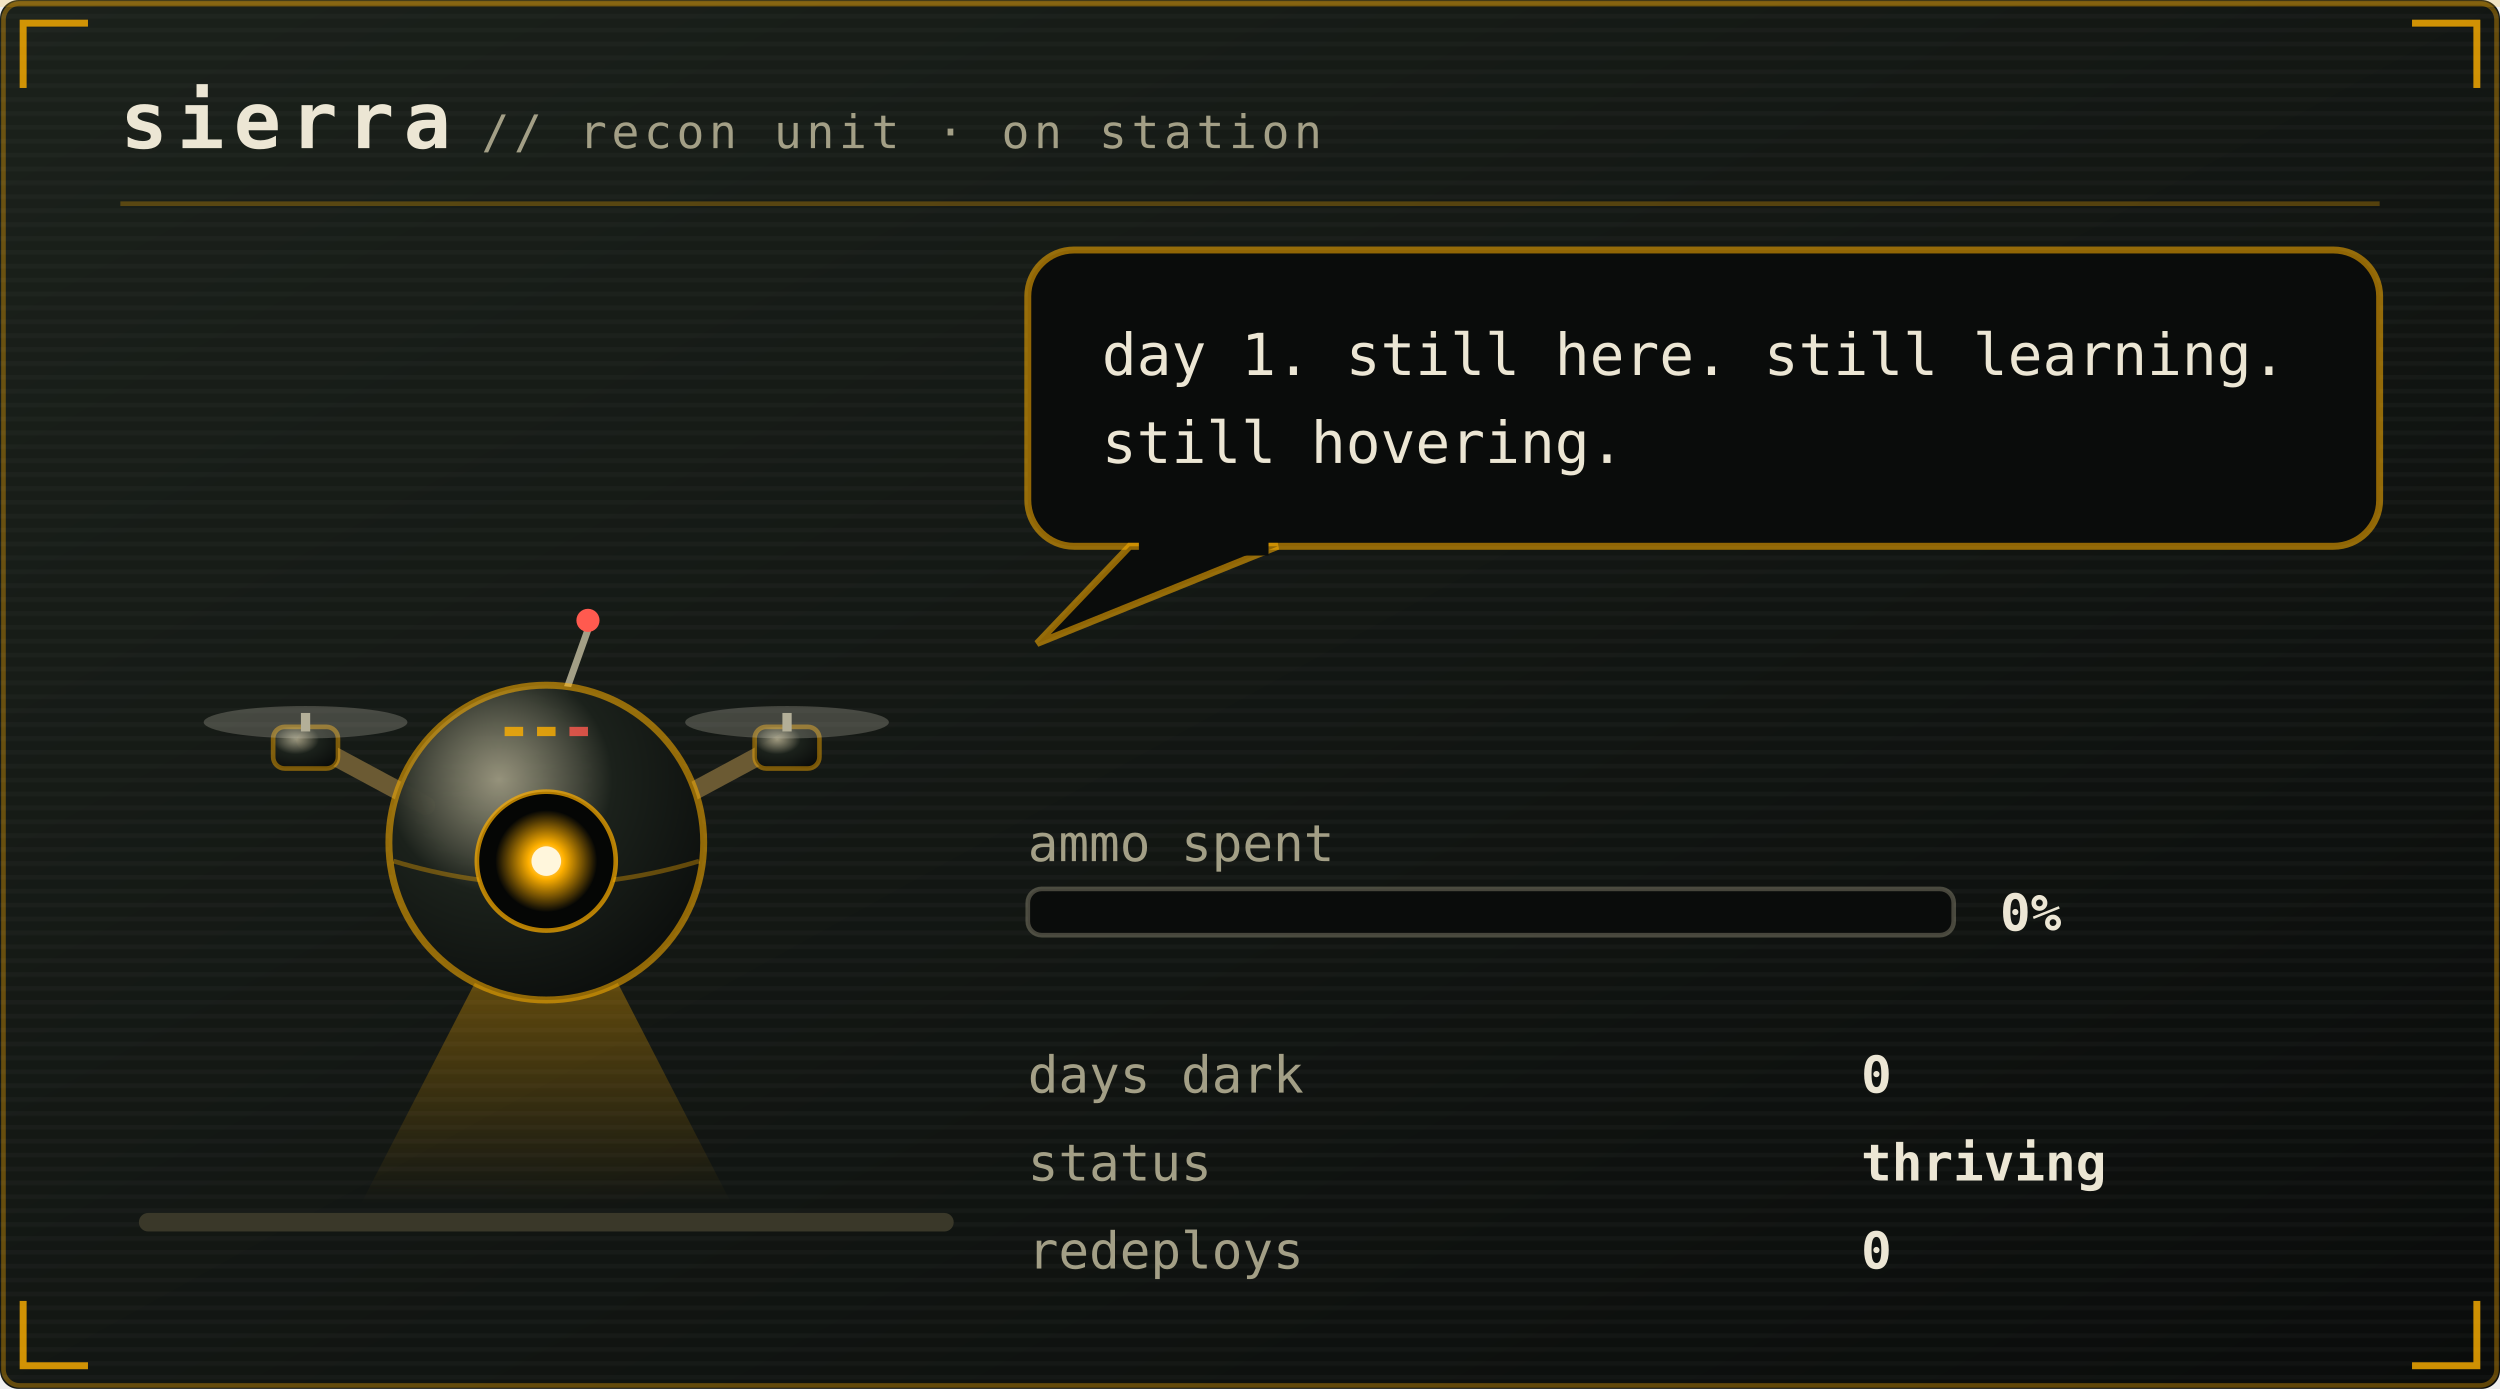
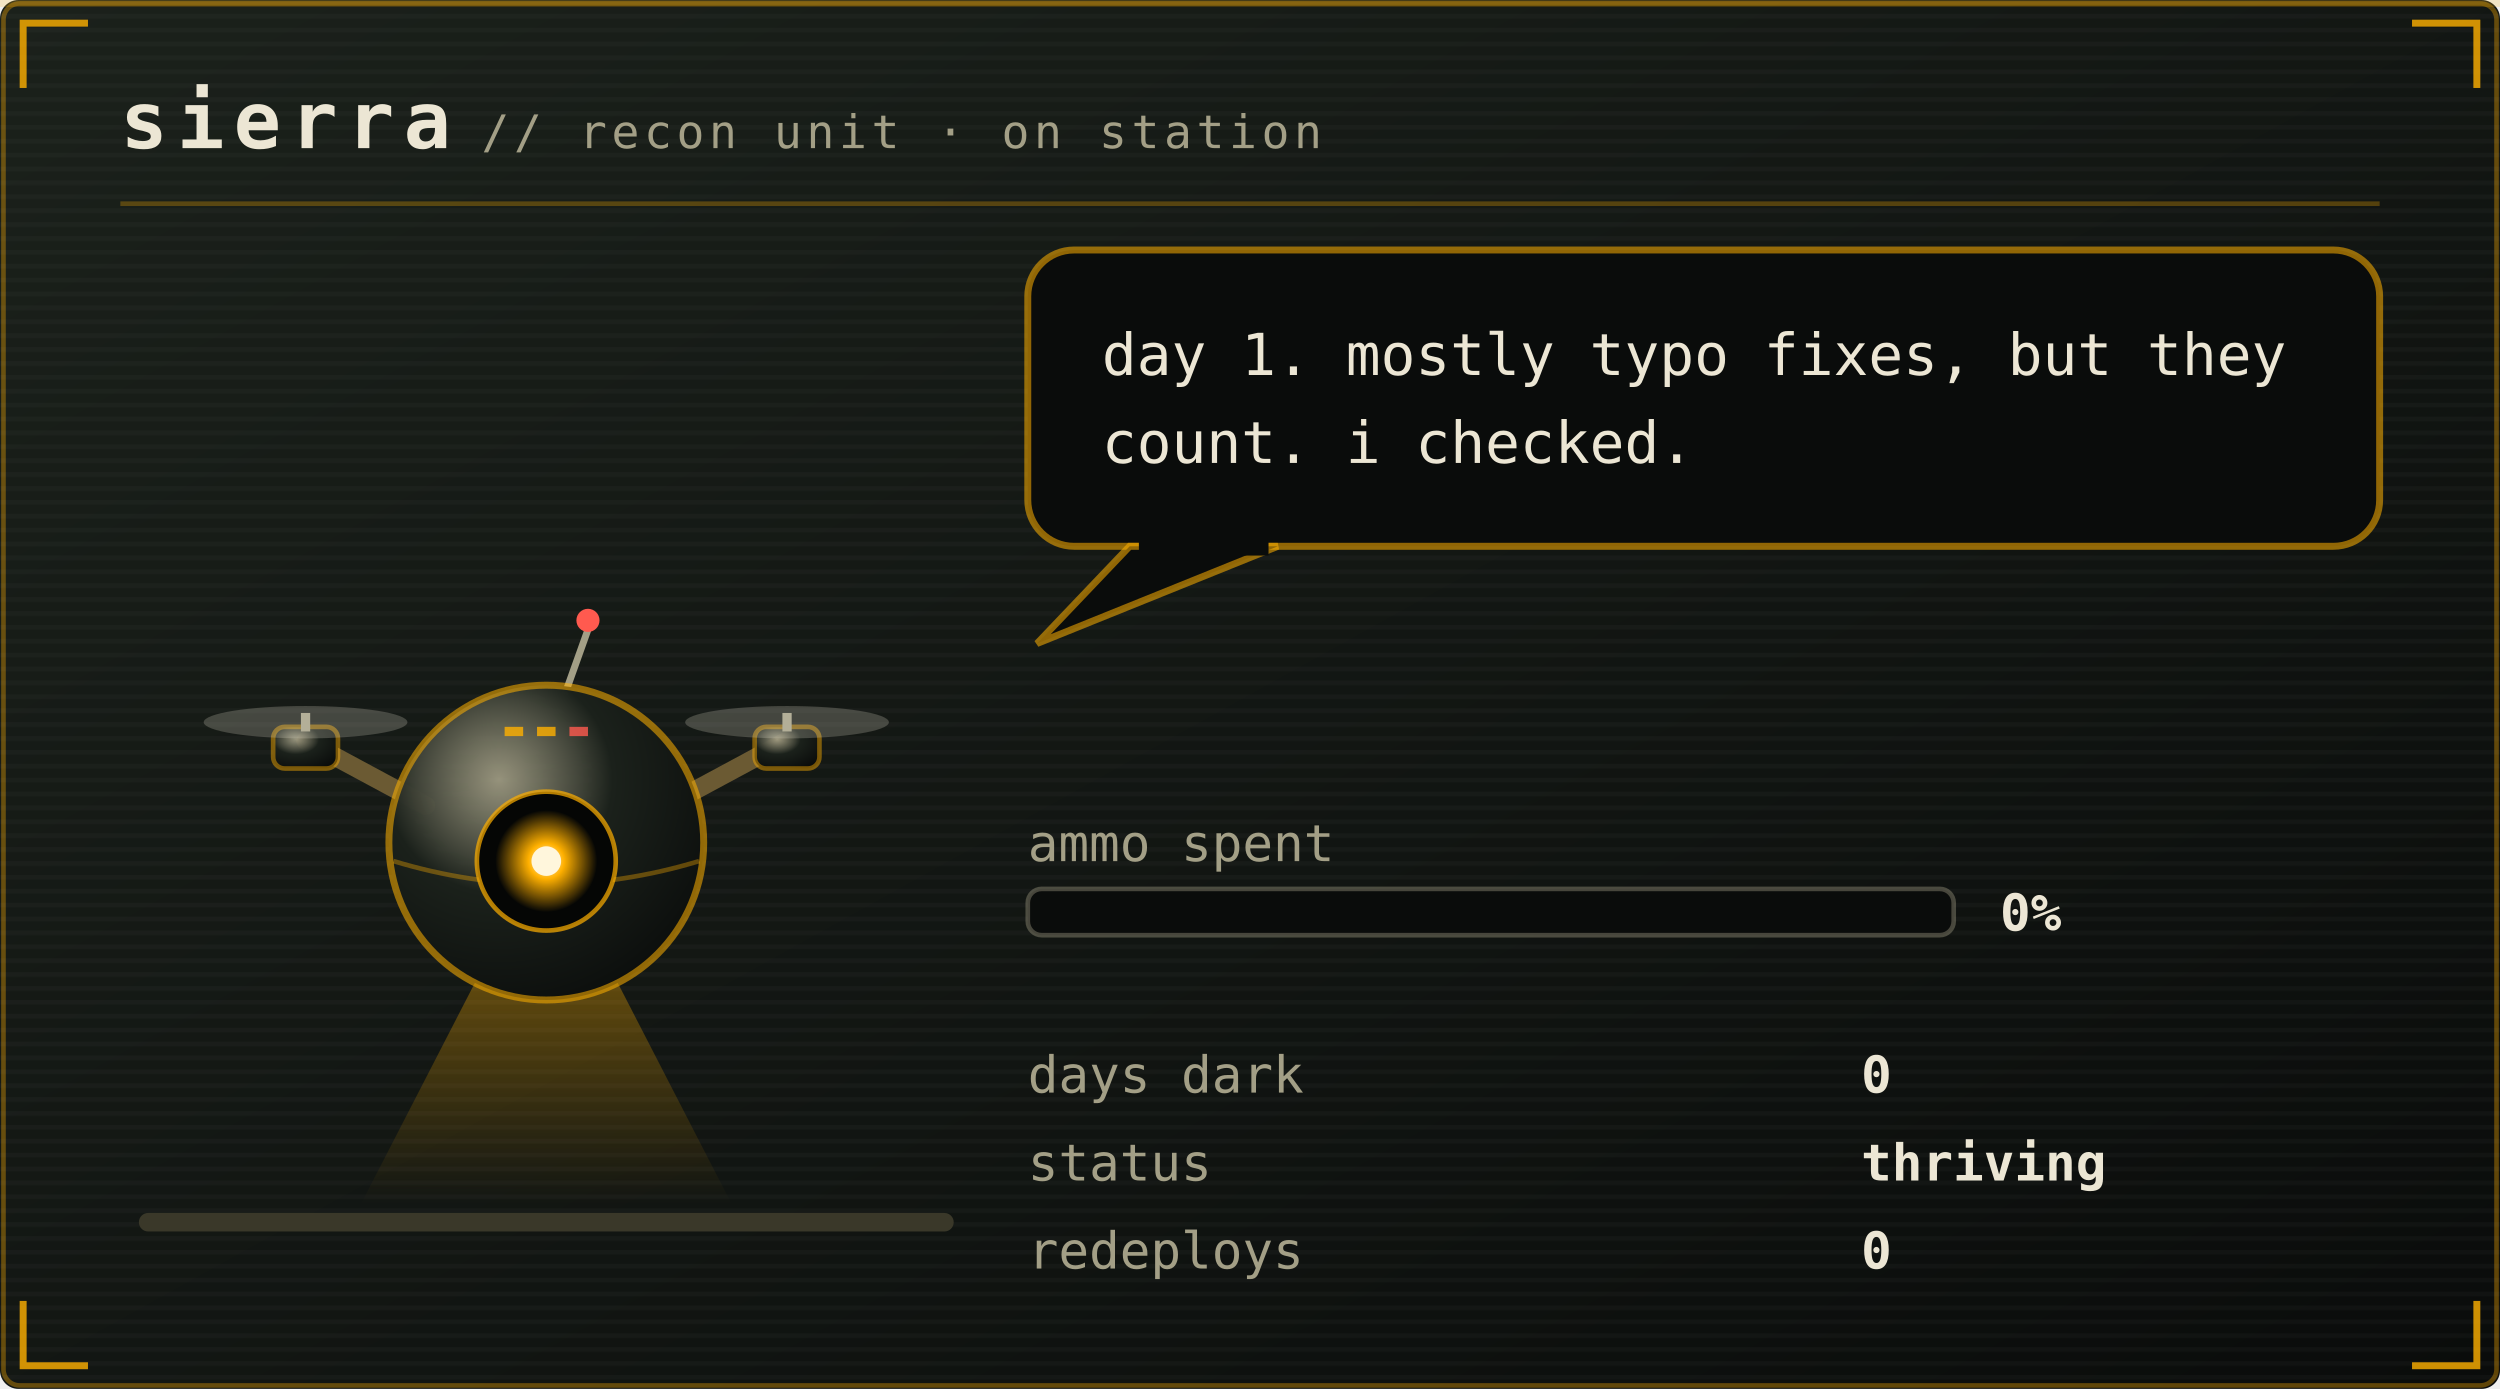
<svg xmlns="http://www.w3.org/2000/svg" viewBox="0 0 540 300" width="540" height="300" role="img" aria-labelledby="pett petd">
  <defs>
    <linearGradient id="petbg" x1="0" y1="0" x2="1" y2="1">
      <stop offset="0" stop-color="#1b211b" />
      <stop offset="1" stop-color="#0a0c0b" />
    </linearGradient>
  </defs>
  <style>
    .mono{font-family:ui-monospace,SFMono-Regular,Menlo,Consolas,"DejaVu Sans Mono",monospace}
    .brand{font-size:17px;font-weight:700;letter-spacing:2px;fill:#ece6d4}
    .sub{font-size:10px;letter-spacing:1px;fill:#a39f86}
    .say{font-size:12.5px;fill:#ece6d4}
    .stat{font-size:11px;fill:#a39f86}
    .val{font-size:11px;fill:#ece6d4;font-weight:700}
    .call{font-size:16px;font-weight:700;letter-spacing:2.5px;fill:#ffb000}
    .callsub{font-size:9px;letter-spacing:0.8px;fill:#a39f86}
    .who{font-weight:700;fill:#ffb000}
    .lid{opacity:0;animation:blink 5.4s steps(1) infinite}
    .bubble{animation:breathe 3.2s ease-in-out infinite}
    .meter{animation:meterpulse 2.6s ease-in-out infinite}
    
    .spark{animation:twinkle 1.9s ease-in-out infinite}
    
    
    .plea{animation:bob 2.1s ease-in-out infinite}
    .beat{animation:beat 2.1s ease-in-out infinite}
    @keyframes bob{0%,100%{transform:translateY(0)}50%{transform:translateY(-5px)}}
    @keyframes beat{0%,100%{opacity:1}50%{opacity:.25}}
    @keyframes blink{0%,93%{opacity:0}94%,97%{opacity:1}98%,100%{opacity:0}}
    @keyframes breathe{0%,100%{opacity:1}50%{opacity:.86}}
    @keyframes meterpulse{0%,100%{opacity:1}50%{opacity:.6}}
    @keyframes tear{0%,100%{opacity:0;transform:translateX(0)}12%{opacity:.55;transform:translateX(-4px)}18%{opacity:0}61%{opacity:.4;transform:translateX(5px)}67%{opacity:0}}
    @keyframes desat{0%,100%{filter:saturate(.35)}50%{filter:saturate(0) contrast(1.25)}}
    @keyframes twinkle{0%,100%{opacity:.25}50%{opacity:1}}
    @keyframes flash{0%{opacity:.8}100%{opacity:0}}
    @keyframes spin{to{transform:rotate(360deg)}}
</style>
  <rect width="540" height="300" rx="4" fill="url(#petbg)" />
  <rect x="0.75" y="0.75" width="538.5" height="298.5" rx="3.5" fill="none" stroke="#ffb000" stroke-opacity="0.35" />
  <defs>
    <pattern id="petscan" width="4" height="3" patternUnits="userSpaceOnUse">
      <rect width="4" height="1" fill="#ffffff" opacity="0.025" />
    </pattern>
  </defs>
  <rect width="540" height="300" rx="4" fill="url(#petscan)" />
  <rect x="0" y="0" width="540" height="1.5" fill="#ffb000" opacity="0.18">
    <animate attributeName="y" values="0;300;300" keyTimes="0;0.6;1" dur="7s" repeatCount="indefinite" />
  </rect>
  <path d="M5 19V5H19M521 5H535V19M535 281V295H521M19 295H5V281" fill="none" stroke="#ffb000" stroke-width="1.5" stroke-opacity="0.8" />
  <text class="mono brand" x="26" y="32">sierra</text>
  <text class="mono sub" x="104" y="32">// recon unit · on station</text>
  <line x1="26" y1="44" x2="514" y2="44" stroke="#ffb000" stroke-opacity="0.28" />
  <rect x="30" y="262" width="176" height="4" rx="2" fill="#3a3829" />
  <g transform="translate(46 116)">
    <g>
      <g>
        <g>
          <animateTransform attributeName="transform" type="translate" values="0 0; 0 -7; 0 0" keyTimes="0;0.5;1" dur="1.5s" repeatCount="indefinite" calcMode="spline" keySplines="0.4 0 0.2 1; 0.4 0 0.2 1" additive="sum" />
          <defs>
            <radialGradient id="drHull" cx="0.35" cy="0.3" r="0.8">
              <stop offset="0" stop-color="#a39f86" stop-opacity="0.9" />
              <stop offset="0.45" stop-color="#1b211b" />
              <stop offset="1" stop-color="#0a0c0b" />
            </radialGradient>
            <radialGradient id="drLens" cx="0.5" cy="0.5" r="0.5">
              <stop offset="0" stop-color="#fff6dc" />
              <stop offset="0.35" stop-color="#ffb000" />
              <stop offset="1" stop-color="#ffb000" stop-opacity="0" />
            </radialGradient>
            <linearGradient id="drBeam" x1="0" y1="0" x2="0" y2="1">
              <stop offset="0" stop-color="#ffb000" stop-opacity="0.45" />
              <stop offset="1" stop-color="#ffb000" stop-opacity="0" />
            </linearGradient>
          </defs>
          <g opacity="1">
            <polygon points="66,78 78,78 112,144 32,144" fill="url(#drBeam)">
              <animateTransform attributeName="transform" type="rotate" values="-16 72 76;16 72 76;-16 72 76" dur="4.5s" repeatCount="indefinite" calcMode="spline" keySplines="0.45 0 0.55 1;0.45 0 0.55 1" />
            </polygon>
          </g>
          <path d="M46 58 L20 44 M98 58 L124 44" stroke="#6b5a33" stroke-width="4" stroke-linecap="round" />
          <rect x="13" y="41" width="14" height="9" rx="2.5" fill="url(#drHull)" stroke="#ffb000" stroke-opacity="0.45" />
          <rect x="19" y="38" width="2" height="4" fill="#a39f86" />
          <ellipse cx="20" cy="40" rx="22" ry="3.5" fill="#ece6d4" opacity="0.22">
            <animate attributeName="rx" values="22;9;22" dur="0.18s" repeatCount="indefinite" />
          </ellipse>
          <rect x="117" y="41" width="14" height="9" rx="2.5" fill="url(#drHull)" stroke="#ffb000" stroke-opacity="0.45" />
          <rect x="123" y="38" width="2" height="4" fill="#a39f86" />
          <ellipse cx="124" cy="40" rx="22" ry="3.5" fill="#ece6d4" opacity="0.22">
            <animate attributeName="rx" values="22;9;22" dur="0.18s" repeatCount="indefinite" />
          </ellipse>
          <line x1="76" y1="34" x2="81" y2="20" stroke="#a39f86" stroke-width="1.5" />
          <circle cx="81" cy="18" r="2.5" fill="#ff5a4f">
            <animate attributeName="opacity" values="1;0.1;1" dur="1.4s" repeatCount="indefinite" />
          </circle>
          <circle cx="72" cy="66" r="34" fill="url(#drHull)" stroke="#ffb000" stroke-opacity="0.55" stroke-width="1.5" />
          <path d="M39 70 Q72 80 105 70" stroke="#ffb000" stroke-opacity="0.35" fill="none" />
          <circle cx="72" cy="70" r="15" fill="#050605" stroke="#ffb000" stroke-opacity="0.7" />
          <circle cx="72" cy="70" r="11" fill="url(#drLens)">
            <animate attributeName="opacity" values="1;0.55;1" dur="2.6s" repeatCount="indefinite" />
          </circle>
          <circle cx="72" cy="70" r="3.2" fill="#fff6dc" />
          <rect class="lid" x="57" y="55" width="30" height="30" rx="15" fill="#0a0c0b" />
          <rect x="63" y="41" width="4" height="2" fill="#ffb000" opacity="0.8" />
          <rect x="70" y="41" width="4" height="2" fill="#ffb000" opacity="0.8" />
          <rect x="77" y="41" width="4" height="2" fill="#ff5a4f" opacity="0.8" />
        </g>
      </g>
    </g>
  </g>
  <g class="bubble">
    <rect x="222" y="54" width="292" height="64" rx="10" fill="#0a0c0b" stroke="#ffb000" stroke-opacity="0.55" stroke-width="1.5" />
    <path d="M244 118 L224 139 L276 118 Z" fill="#0a0c0b" stroke="#ffb000" stroke-opacity="0.55" stroke-width="1.5" />
    <rect x="246" y="116" width="28" height="4" fill="#0a0c0b" />
-     <text class="mono say" x="238" y="81">day 1. still here. still learning.</text>
-     <text class="mono say" x="238" y="100">still hovering.</text>
+     <text class="mono say" x="238" y="81">day 1. mostly typo fixes, but they</text>
+     <text class="mono say" x="238" y="100">count. i checked.</text>
  </g>
  <text class="mono stat" x="222" y="186">ammo spent</text>
  <rect x="222" y="192" width="200" height="10" rx="3" fill="#0a0c0b" stroke="#a39f86" stroke-opacity="0.4" />
  <text class="mono val" x="432" y="201">0%</text>
  <text class="mono stat" x="222" y="236">days dark</text>
  <text class="mono val" x="402" y="236">0</text>
  <text class="mono stat" x="222" y="255">status</text>
  <text class="mono val" x="402" y="255">thriving</text>
  <text class="mono stat" x="222" y="274">redeploys</text>
  <text class="mono val" x="402" y="274">0</text>
</svg>
